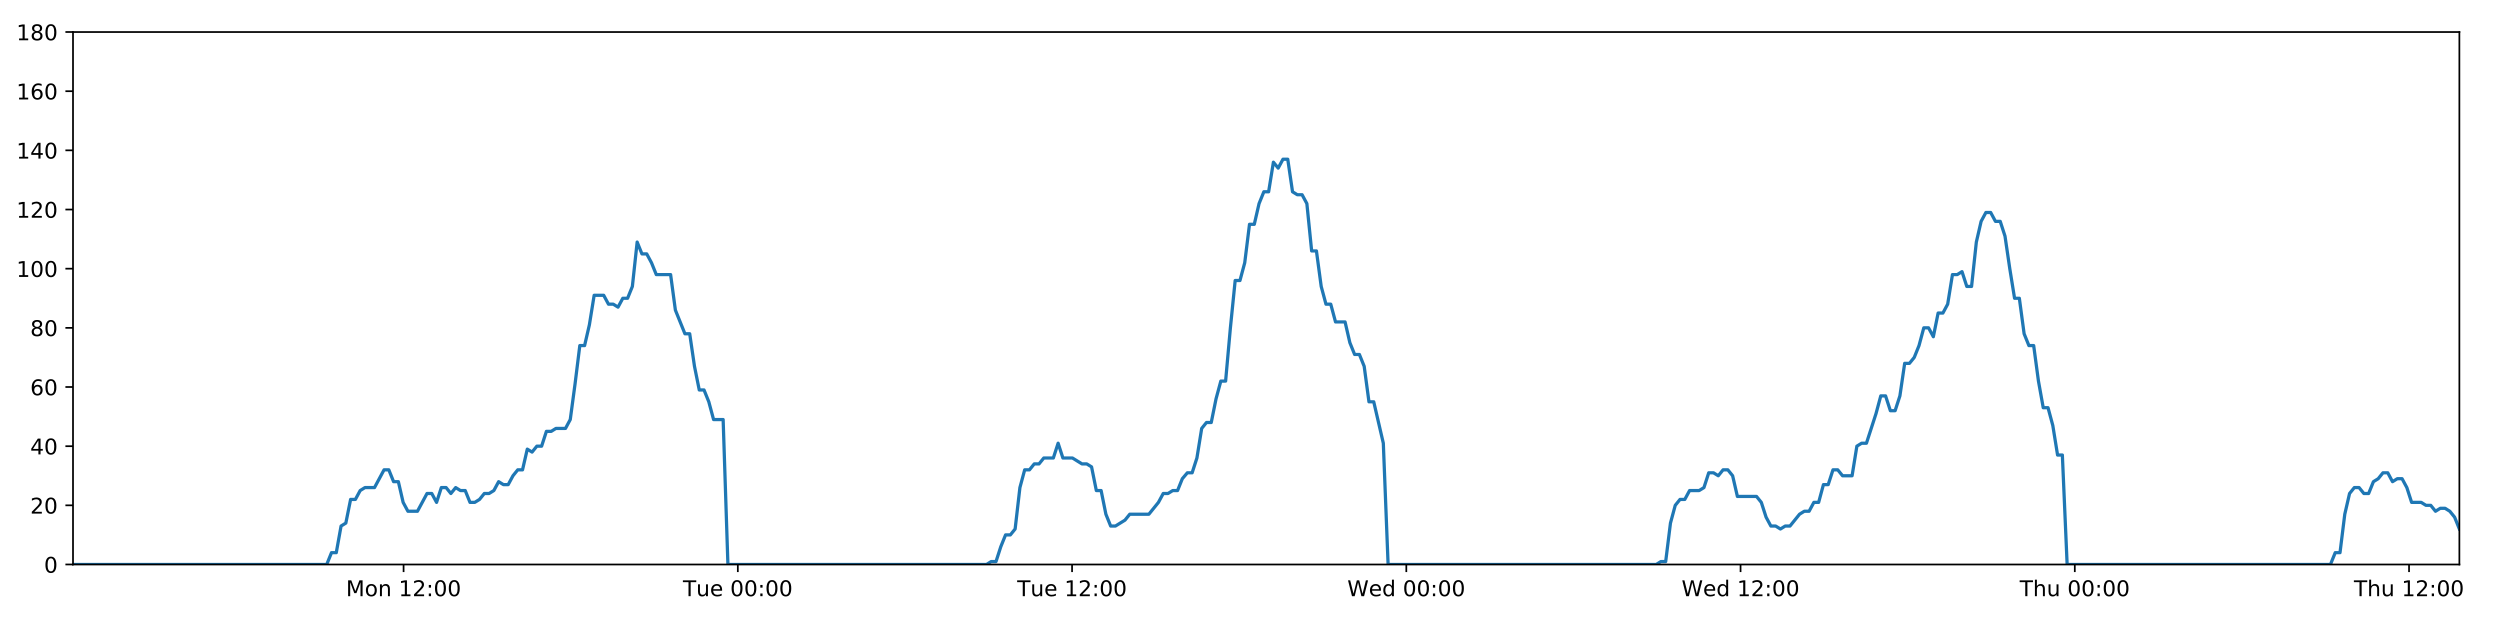
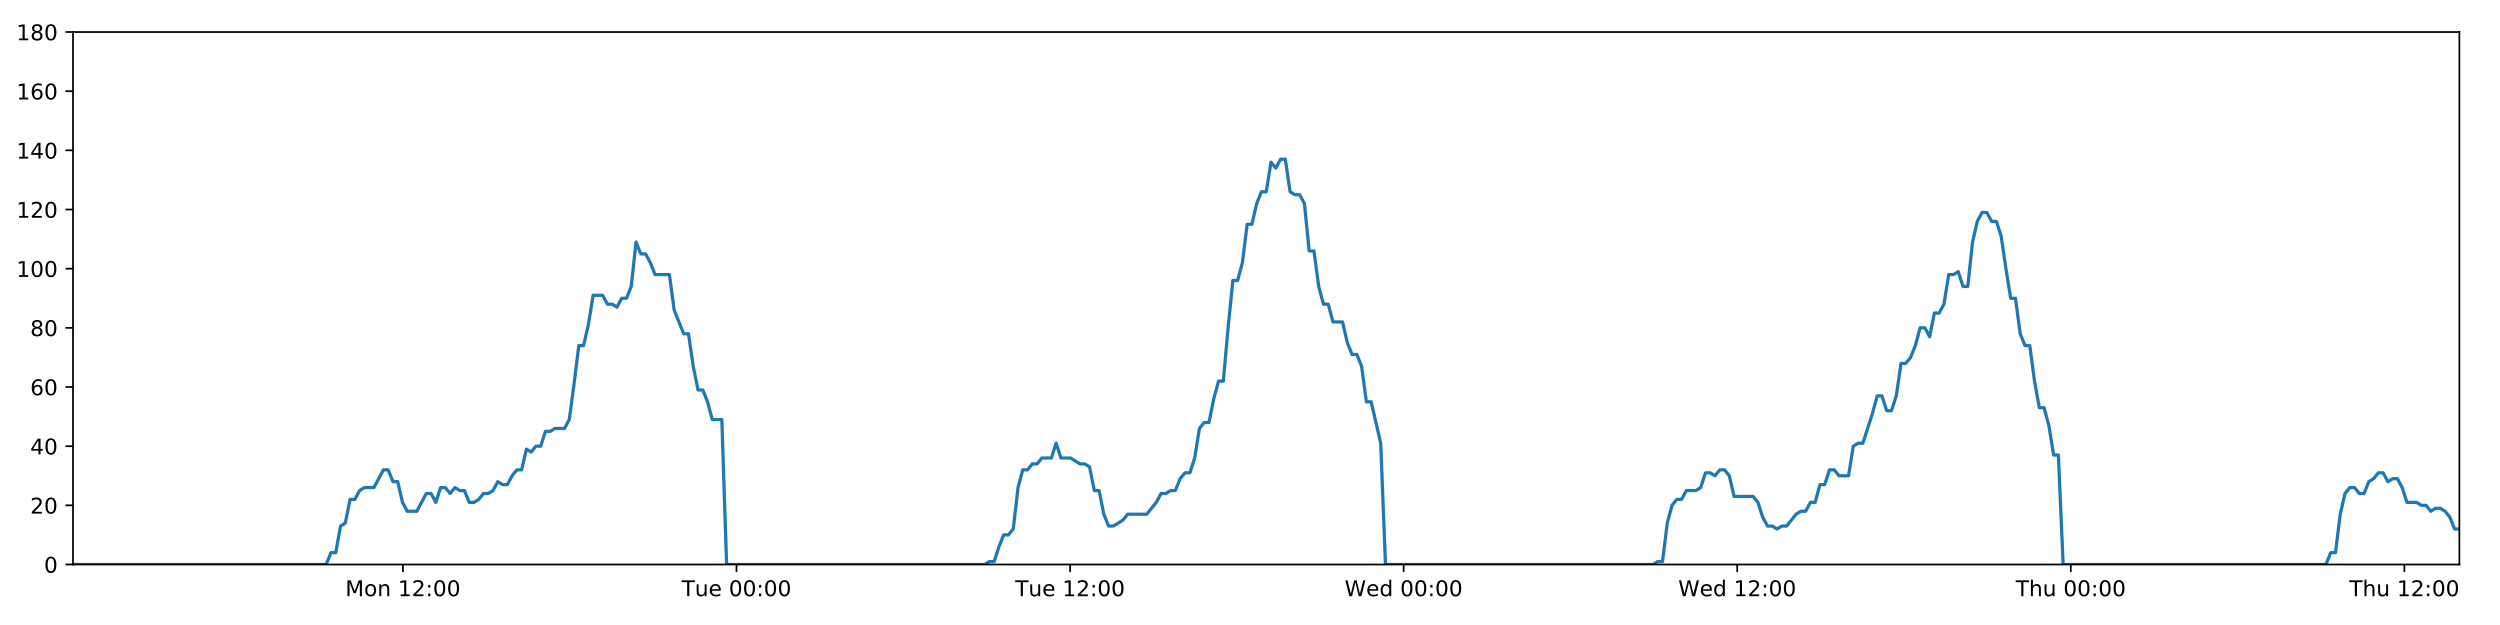
<svg xmlns="http://www.w3.org/2000/svg" xmlns:xlink="http://www.w3.org/1999/xlink" height="288pt" version="1.1" viewBox="0 0 1152 288" width="1152pt">
  <defs>
    <style type="text/css">
*{stroke-linecap:butt;stroke-linejoin:round;}
  </style>
  </defs>
  <g id="figure_1">
    <g id="patch_1">
      <path d="M 0 288  L 1152 288  L 1152 0  L 0 0  z " style="fill:#ffffff;" />
    </g>
    <g id="axes_1">
      <g id="patch_2">
        <path d="M 33.64 260.12  L 1133.28 260.12  L 1133.28 14.76  L 33.64 14.76  z " style="fill:#ffffff;" />
      </g>
      <g id="matplotlib.axis_1">
        <g id="xtick_1">
          <g id="line2d_1">
            <defs>
-               <path d="M 0 0  L 0 3.5  " id="mf291f01bc1" style="stroke:#000000;stroke-width:0.8;" />
-             </defs>
-             <g>
-               <use style="stroke:#000000;stroke-width:0.8;" x="185.969" xlink:href="#mf291f01bc1" y="260.12" />
+               <path d="M 0 0  L 0 3.5  " id="m72cb195149" style="stroke:#000000;stroke-width:0.8;" />
+             </defs>
+             <g>
+               <use style="stroke:#000000;stroke-width:0.8;" x="185.665" xlink:href="#m72cb195149" y="260.12" />
            </g>
          </g>
          <g id="text_1">
            <defs>
              <path d="M 9.812 72.906  L 24.516 72.906  L 43.109 23.297  L 61.812 72.906  L 76.516 72.906  L 76.516 0  L 66.891 0  L 66.891 64.016  L 48.094 14.016  L 38.188 14.016  L 19.391 64.016  L 19.391 0  L 9.812 0  z " id="DejaVuSans-77" />
              <path d="M 30.609 48.391  Q 23.391 48.391 19.188 42.75  Q 14.984 37.109 14.984 27.297  Q 14.984 17.484 19.156 11.844  Q 23.344 6.203 30.609 6.203  Q 37.797 6.203 41.984 11.859  Q 46.188 17.531 46.188 27.297  Q 46.188 37.016 41.984 42.703  Q 37.797 48.391 30.609 48.391  z M 30.609 56  Q 42.328 56 49.016 48.375  Q 55.719 40.766 55.719 27.297  Q 55.719 13.875 49.016 6.219  Q 42.328 -1.422 30.609 -1.422  Q 18.844 -1.422 12.172 6.219  Q 5.516 13.875 5.516 27.297  Q 5.516 40.766 12.172 48.375  Q 18.844 56 30.609 56  z " id="DejaVuSans-111" />
              <path d="M 54.891 33.016  L 54.891 0  L 45.906 0  L 45.906 32.719  Q 45.906 40.484 42.875 44.328  Q 39.844 48.188 33.797 48.188  Q 26.516 48.188 22.312 43.547  Q 18.109 38.922 18.109 30.906  L 18.109 0  L 9.078 0  L 9.078 54.688  L 18.109 54.688  L 18.109 46.188  Q 21.344 51.125 25.703 53.562  Q 30.078 56 35.797 56  Q 45.219 56 50.047 50.172  Q 54.891 44.344 54.891 33.016  z " id="DejaVuSans-110" />
              <path id="DejaVuSans-32" />
              <path d="M 12.406 8.297  L 28.516 8.297  L 28.516 63.922  L 10.984 60.406  L 10.984 69.391  L 28.422 72.906  L 38.281 72.906  L 38.281 8.297  L 54.391 8.297  L 54.391 0  L 12.406 0  z " id="DejaVuSans-49" />
              <path d="M 19.188 8.297  L 53.609 8.297  L 53.609 0  L 7.328 0  L 7.328 8.297  Q 12.938 14.109 22.625 23.891  Q 32.328 33.688 34.812 36.531  Q 39.547 41.844 41.422 45.531  Q 43.312 49.219 43.312 52.781  Q 43.312 58.594 39.234 62.25  Q 35.156 65.922 28.609 65.922  Q 23.969 65.922 18.812 64.312  Q 13.672 62.703 7.812 59.422  L 7.812 69.391  Q 13.766 71.781 18.938 73  Q 24.125 74.219 28.422 74.219  Q 39.75 74.219 46.484 68.547  Q 53.219 62.891 53.219 53.422  Q 53.219 48.922 51.531 44.891  Q 49.859 40.875 45.406 35.406  Q 44.188 33.984 37.641 27.219  Q 31.109 20.453 19.188 8.297  z " id="DejaVuSans-50" />
              <path d="M 11.719 12.406  L 22.016 12.406  L 22.016 0  L 11.719 0  z M 11.719 51.703  L 22.016 51.703  L 22.016 39.312  L 11.719 39.312  z " id="DejaVuSans-58" />
              <path d="M 31.781 66.406  Q 24.172 66.406 20.328 58.906  Q 16.5 51.422 16.5 36.375  Q 16.5 21.391 20.328 13.891  Q 24.172 6.391 31.781 6.391  Q 39.453 6.391 43.281 13.891  Q 47.125 21.391 47.125 36.375  Q 47.125 51.422 43.281 58.906  Q 39.453 66.406 31.781 66.406  z M 31.781 74.219  Q 44.047 74.219 50.516 64.516  Q 56.984 54.828 56.984 36.375  Q 56.984 17.969 50.516 8.266  Q 44.047 -1.422 31.781 -1.422  Q 19.531 -1.422 13.062 8.266  Q 6.594 17.969 6.594 36.375  Q 6.594 54.828 13.062 64.516  Q 19.531 74.219 31.781 74.219  z " id="DejaVuSans-48" />
            </defs>
-             <g transform="translate(159.4284 274.7184)scale(0.1 -0.1)">
+             <g transform="translate(159.1243 274.7184)scale(0.1 -0.1)">
              <use xlink:href="#DejaVuSans-77" />
              <use x="86.279" xlink:href="#DejaVuSans-111" />
              <use x="147.461" xlink:href="#DejaVuSans-110" />
              <use x="210.84" xlink:href="#DejaVuSans-32" />
              <use x="242.627" xlink:href="#DejaVuSans-49" />
              <use x="306.25" xlink:href="#DejaVuSans-50" />
              <use x="369.873" xlink:href="#DejaVuSans-58" />
              <use x="403.564" xlink:href="#DejaVuSans-48" />
              <use x="467.188" xlink:href="#DejaVuSans-48" />
            </g>
          </g>
        </g>
        <g id="xtick_2">
          <g id="line2d_2">
            <g>
-               <use style="stroke:#000000;stroke-width:0.8;" x="339.989" xlink:href="#mf291f01bc1" y="260.12" />
+               <use style="stroke:#000000;stroke-width:0.8;" x="339.377" xlink:href="#m72cb195149" y="260.12" />
            </g>
          </g>
          <g id="text_2">
            <defs>
              <path d="M -0.297 72.906  L 61.375 72.906  L 61.375 64.594  L 35.5 64.594  L 35.5 0  L 25.594 0  L 25.594 64.594  L -0.297 64.594  z " id="DejaVuSans-84" />
              <path d="M 8.5 21.578  L 8.5 54.688  L 17.484 54.688  L 17.484 21.922  Q 17.484 14.156 20.5 10.266  Q 23.531 6.391 29.594 6.391  Q 36.859 6.391 41.078 11.031  Q 45.312 15.672 45.312 23.688  L 45.312 54.688  L 54.297 54.688  L 54.297 0  L 45.312 0  L 45.312 8.406  Q 42.047 3.422 37.719 1  Q 33.406 -1.422 27.688 -1.422  Q 18.266 -1.422 13.375 4.438  Q 8.5 10.297 8.5 21.578  z M 31.109 56  z " id="DejaVuSans-117" />
              <path d="M 56.203 29.594  L 56.203 25.203  L 14.891 25.203  Q 15.484 15.922 20.484 11.062  Q 25.484 6.203 34.422 6.203  Q 39.594 6.203 44.453 7.469  Q 49.312 8.734 54.109 11.281  L 54.109 2.781  Q 49.266 0.734 44.188 -0.344  Q 39.109 -1.422 33.891 -1.422  Q 20.797 -1.422 13.156 6.188  Q 5.516 13.812 5.516 26.812  Q 5.516 40.234 12.766 48.109  Q 20.016 56 32.328 56  Q 43.359 56 49.781 48.891  Q 56.203 41.797 56.203 29.594  z M 47.219 32.234  Q 47.125 39.594 43.094 43.984  Q 39.062 48.391 32.422 48.391  Q 24.906 48.391 20.391 44.141  Q 15.875 39.891 15.188 32.172  z " id="DejaVuSans-101" />
            </defs>
-             <g transform="translate(314.7027 274.7184)scale(0.1 -0.1)">
+             <g transform="translate(314.0912 274.7184)scale(0.1 -0.1)">
              <use xlink:href="#DejaVuSans-84" />
              <use x="60.85" xlink:href="#DejaVuSans-117" />
              <use x="124.229" xlink:href="#DejaVuSans-101" />
              <use x="185.752" xlink:href="#DejaVuSans-32" />
              <use x="217.539" xlink:href="#DejaVuSans-48" />
              <use x="281.162" xlink:href="#DejaVuSans-48" />
              <use x="344.785" xlink:href="#DejaVuSans-58" />
              <use x="378.477" xlink:href="#DejaVuSans-48" />
              <use x="442.1" xlink:href="#DejaVuSans-48" />
            </g>
          </g>
        </g>
        <g id="xtick_3">
          <g id="line2d_3">
            <g>
-               <use style="stroke:#000000;stroke-width:0.8;" x="494.008" xlink:href="#mf291f01bc1" y="260.12" />
+               <use style="stroke:#000000;stroke-width:0.8;" x="493.089" xlink:href="#m72cb195149" y="260.12" />
            </g>
          </g>
          <g id="text_3">
-             <g transform="translate(468.7223 274.7184)scale(0.1 -0.1)">
+             <g transform="translate(467.8034 274.7184)scale(0.1 -0.1)">
              <use xlink:href="#DejaVuSans-84" />
              <use x="60.85" xlink:href="#DejaVuSans-117" />
              <use x="124.229" xlink:href="#DejaVuSans-101" />
              <use x="185.752" xlink:href="#DejaVuSans-32" />
              <use x="217.539" xlink:href="#DejaVuSans-49" />
              <use x="281.162" xlink:href="#DejaVuSans-50" />
              <use x="344.785" xlink:href="#DejaVuSans-58" />
              <use x="378.477" xlink:href="#DejaVuSans-48" />
              <use x="442.1" xlink:href="#DejaVuSans-48" />
            </g>
          </g>
        </g>
        <g id="xtick_4">
          <g id="line2d_4">
            <g>
-               <use style="stroke:#000000;stroke-width:0.8;" x="648.028" xlink:href="#mf291f01bc1" y="260.12" />
+               <use style="stroke:#000000;stroke-width:0.8;" x="646.802" xlink:href="#m72cb195149" y="260.12" />
            </g>
          </g>
          <g id="text_4">
            <defs>
              <path d="M 3.328 72.906  L 13.281 72.906  L 28.609 11.281  L 43.891 72.906  L 54.984 72.906  L 70.312 11.281  L 85.594 72.906  L 95.609 72.906  L 77.297 0  L 64.891 0  L 49.516 63.281  L 33.984 0  L 21.578 0  z " id="DejaVuSans-87" />
              <path d="M 45.406 46.391  L 45.406 75.984  L 54.391 75.984  L 54.391 0  L 45.406 0  L 45.406 8.203  Q 42.578 3.328 38.25 0.953  Q 33.938 -1.422 27.875 -1.422  Q 17.969 -1.422 11.734 6.484  Q 5.516 14.406 5.516 27.297  Q 5.516 40.188 11.734 48.094  Q 17.969 56 27.875 56  Q 33.938 56 38.25 53.625  Q 42.578 51.266 45.406 46.391  z M 14.797 27.297  Q 14.797 17.391 18.875 11.75  Q 22.953 6.109 30.078 6.109  Q 37.203 6.109 41.297 11.75  Q 45.406 17.391 45.406 27.297  Q 45.406 37.203 41.297 42.844  Q 37.203 48.484 30.078 48.484  Q 22.953 48.484 18.875 42.844  Q 14.797 37.203 14.797 27.297  z " id="DejaVuSans-100" />
            </defs>
-             <g transform="translate(620.8388 274.7184)scale(0.1 -0.1)">
+             <g transform="translate(619.6125 274.7184)scale(0.1 -0.1)">
              <use xlink:href="#DejaVuSans-87" />
              <use x="98.799" xlink:href="#DejaVuSans-101" />
              <use x="160.322" xlink:href="#DejaVuSans-100" />
              <use x="223.799" xlink:href="#DejaVuSans-32" />
              <use x="255.586" xlink:href="#DejaVuSans-48" />
              <use x="319.209" xlink:href="#DejaVuSans-48" />
              <use x="382.832" xlink:href="#DejaVuSans-58" />
              <use x="416.523" xlink:href="#DejaVuSans-48" />
              <use x="480.146" xlink:href="#DejaVuSans-48" />
            </g>
          </g>
        </g>
        <g id="xtick_5">
          <g id="line2d_5">
            <g>
-               <use style="stroke:#000000;stroke-width:0.8;" x="802.048" xlink:href="#mf291f01bc1" y="260.12" />
+               <use style="stroke:#000000;stroke-width:0.8;" x="800.514" xlink:href="#m72cb195149" y="260.12" />
            </g>
          </g>
          <g id="text_5">
-             <g transform="translate(774.8585 274.7184)scale(0.1 -0.1)">
+             <g transform="translate(773.3248 274.7184)scale(0.1 -0.1)">
              <use xlink:href="#DejaVuSans-87" />
              <use x="98.799" xlink:href="#DejaVuSans-101" />
              <use x="160.322" xlink:href="#DejaVuSans-100" />
              <use x="223.799" xlink:href="#DejaVuSans-32" />
              <use x="255.586" xlink:href="#DejaVuSans-49" />
              <use x="319.209" xlink:href="#DejaVuSans-50" />
              <use x="382.832" xlink:href="#DejaVuSans-58" />
              <use x="416.523" xlink:href="#DejaVuSans-48" />
              <use x="480.146" xlink:href="#DejaVuSans-48" />
            </g>
          </g>
        </g>
        <g id="xtick_6">
          <g id="line2d_6">
            <g>
-               <use style="stroke:#000000;stroke-width:0.8;" x="956.067" xlink:href="#mf291f01bc1" y="260.12" />
+               <use style="stroke:#000000;stroke-width:0.8;" x="954.226" xlink:href="#m72cb195149" y="260.12" />
            </g>
          </g>
          <g id="text_6">
            <defs>
              <path d="M 54.891 33.016  L 54.891 0  L 45.906 0  L 45.906 32.719  Q 45.906 40.484 42.875 44.328  Q 39.844 48.188 33.797 48.188  Q 26.516 48.188 22.312 43.547  Q 18.109 38.922 18.109 30.906  L 18.109 0  L 9.078 0  L 9.078 75.984  L 18.109 75.984  L 18.109 46.188  Q 21.344 51.125 25.703 53.562  Q 30.078 56 35.797 56  Q 45.219 56 50.047 50.172  Q 54.891 44.344 54.891 33.016  z " id="DejaVuSans-104" />
            </defs>
-             <g transform="translate(930.6773 274.7184)scale(0.1 -0.1)">
+             <g transform="translate(928.8362 274.7184)scale(0.1 -0.1)">
              <use xlink:href="#DejaVuSans-84" />
              <use x="61.084" xlink:href="#DejaVuSans-104" />
              <use x="124.463" xlink:href="#DejaVuSans-117" />
              <use x="187.842" xlink:href="#DejaVuSans-32" />
              <use x="219.629" xlink:href="#DejaVuSans-48" />
              <use x="283.252" xlink:href="#DejaVuSans-48" />
              <use x="346.875" xlink:href="#DejaVuSans-58" />
              <use x="380.566" xlink:href="#DejaVuSans-48" />
              <use x="444.189" xlink:href="#DejaVuSans-48" />
            </g>
          </g>
        </g>
        <g id="xtick_7">
          <g id="line2d_7">
            <g>
-               <use style="stroke:#000000;stroke-width:0.8;" x="1110.087" xlink:href="#mf291f01bc1" y="260.12" />
+               <use style="stroke:#000000;stroke-width:0.8;" x="1107.938" xlink:href="#m72cb195149" y="260.12" />
            </g>
          </g>
          <g id="text_7">
-             <g transform="translate(1084.697 274.7184)scale(0.1 -0.1)">
+             <g transform="translate(1082.548 274.7184)scale(0.1 -0.1)">
              <use xlink:href="#DejaVuSans-84" />
              <use x="61.084" xlink:href="#DejaVuSans-104" />
              <use x="124.463" xlink:href="#DejaVuSans-117" />
              <use x="187.842" xlink:href="#DejaVuSans-32" />
              <use x="219.629" xlink:href="#DejaVuSans-49" />
              <use x="283.252" xlink:href="#DejaVuSans-50" />
              <use x="346.875" xlink:href="#DejaVuSans-58" />
              <use x="380.566" xlink:href="#DejaVuSans-48" />
              <use x="444.189" xlink:href="#DejaVuSans-48" />
            </g>
          </g>
        </g>
      </g>
      <g id="matplotlib.axis_2">
        <g id="ytick_1">
          <g id="line2d_8">
            <defs>
-               <path d="M 0 0  L -3.5 0  " id="md968696c72" style="stroke:#000000;stroke-width:0.8;" />
-             </defs>
-             <g>
-               <use style="stroke:#000000;stroke-width:0.8;" x="33.64" xlink:href="#md968696c72" y="260.12" />
+               <path d="M 0 0  L -3.5 0  " id="m41e9903f19" style="stroke:#000000;stroke-width:0.8;" />
+             </defs>
+             <g>
+               <use style="stroke:#000000;stroke-width:0.8;" x="33.64" xlink:href="#m41e9903f19" y="260.12" />
            </g>
          </g>
          <g id="text_8">
            <g transform="translate(20.2775 263.9192)scale(0.1 -0.1)">
              <use xlink:href="#DejaVuSans-48" />
            </g>
          </g>
        </g>
        <g id="ytick_2">
          <g id="line2d_9">
            <g>
-               <use style="stroke:#000000;stroke-width:0.8;" x="33.64" xlink:href="#md968696c72" y="232.858" />
+               <use style="stroke:#000000;stroke-width:0.8;" x="33.64" xlink:href="#m41e9903f19" y="232.858" />
            </g>
          </g>
          <g id="text_9">
            <g transform="translate(13.915 236.657)scale(0.1 -0.1)">
              <use xlink:href="#DejaVuSans-50" />
              <use x="63.623" xlink:href="#DejaVuSans-48" />
            </g>
          </g>
        </g>
        <g id="ytick_3">
          <g id="line2d_10">
            <g>
-               <use style="stroke:#000000;stroke-width:0.8;" x="33.64" xlink:href="#md968696c72" y="205.596" />
+               <use style="stroke:#000000;stroke-width:0.8;" x="33.64" xlink:href="#m41e9903f19" y="205.596" />
            </g>
          </g>
          <g id="text_10">
            <defs>
              <path d="M 37.797 64.312  L 12.891 25.391  L 37.797 25.391  z M 35.203 72.906  L 47.609 72.906  L 47.609 25.391  L 58.016 25.391  L 58.016 17.188  L 47.609 17.188  L 47.609 0  L 37.797 0  L 37.797 17.188  L 4.891 17.188  L 4.891 26.703  z " id="DejaVuSans-52" />
            </defs>
            <g transform="translate(13.915 209.3948)scale(0.1 -0.1)">
              <use xlink:href="#DejaVuSans-52" />
              <use x="63.623" xlink:href="#DejaVuSans-48" />
            </g>
          </g>
        </g>
        <g id="ytick_4">
          <g id="line2d_11">
            <g>
-               <use style="stroke:#000000;stroke-width:0.8;" x="33.64" xlink:href="#md968696c72" y="178.333" />
+               <use style="stroke:#000000;stroke-width:0.8;" x="33.64" xlink:href="#m41e9903f19" y="178.333" />
            </g>
          </g>
          <g id="text_11">
            <defs>
              <path d="M 33.016 40.375  Q 26.375 40.375 22.484 35.828  Q 18.609 31.297 18.609 23.391  Q 18.609 15.531 22.484 10.953  Q 26.375 6.391 33.016 6.391  Q 39.656 6.391 43.531 10.953  Q 47.406 15.531 47.406 23.391  Q 47.406 31.297 43.531 35.828  Q 39.656 40.375 33.016 40.375  z M 52.594 71.297  L 52.594 62.312  Q 48.875 64.062 45.094 64.984  Q 41.312 65.922 37.594 65.922  Q 27.828 65.922 22.672 59.328  Q 17.531 52.734 16.797 39.406  Q 19.672 43.656 24.016 45.922  Q 28.375 48.188 33.594 48.188  Q 44.578 48.188 50.953 41.516  Q 57.328 34.859 57.328 23.391  Q 57.328 12.156 50.688 5.359  Q 44.047 -1.422 33.016 -1.422  Q 20.359 -1.422 13.672 8.266  Q 6.984 17.969 6.984 36.375  Q 6.984 53.656 15.188 63.938  Q 23.391 74.219 37.203 74.219  Q 40.922 74.219 44.703 73.484  Q 48.484 72.75 52.594 71.297  z " id="DejaVuSans-54" />
            </defs>
            <g transform="translate(13.915 182.1326)scale(0.1 -0.1)">
              <use xlink:href="#DejaVuSans-54" />
              <use x="63.623" xlink:href="#DejaVuSans-48" />
            </g>
          </g>
        </g>
        <g id="ytick_5">
          <g id="line2d_12">
            <g>
-               <use style="stroke:#000000;stroke-width:0.8;" x="33.64" xlink:href="#md968696c72" y="151.071" />
+               <use style="stroke:#000000;stroke-width:0.8;" x="33.64" xlink:href="#m41e9903f19" y="151.071" />
            </g>
          </g>
          <g id="text_12">
            <defs>
              <path d="M 31.781 34.625  Q 24.75 34.625 20.719 30.859  Q 16.703 27.094 16.703 20.516  Q 16.703 13.922 20.719 10.156  Q 24.75 6.391 31.781 6.391  Q 38.812 6.391 42.859 10.172  Q 46.922 13.969 46.922 20.516  Q 46.922 27.094 42.891 30.859  Q 38.875 34.625 31.781 34.625  z M 21.922 38.812  Q 15.578 40.375 12.031 44.719  Q 8.5 49.078 8.5 55.328  Q 8.5 64.062 14.719 69.141  Q 20.953 74.219 31.781 74.219  Q 42.672 74.219 48.875 69.141  Q 55.078 64.062 55.078 55.328  Q 55.078 49.078 51.531 44.719  Q 48 40.375 41.703 38.812  Q 48.828 37.156 52.797 32.312  Q 56.781 27.484 56.781 20.516  Q 56.781 9.906 50.312 4.234  Q 43.844 -1.422 31.781 -1.422  Q 19.734 -1.422 13.25 4.234  Q 6.781 9.906 6.781 20.516  Q 6.781 27.484 10.781 32.312  Q 14.797 37.156 21.922 38.812  z M 18.312 54.391  Q 18.312 48.734 21.844 45.562  Q 25.391 42.391 31.781 42.391  Q 38.141 42.391 41.719 45.562  Q 45.312 48.734 45.312 54.391  Q 45.312 60.062 41.719 63.234  Q 38.141 66.406 31.781 66.406  Q 25.391 66.406 21.844 63.234  Q 18.312 60.062 18.312 54.391  z " id="DejaVuSans-56" />
            </defs>
            <g transform="translate(13.915 154.8703)scale(0.1 -0.1)">
              <use xlink:href="#DejaVuSans-56" />
              <use x="63.623" xlink:href="#DejaVuSans-48" />
            </g>
          </g>
        </g>
        <g id="ytick_6">
          <g id="line2d_13">
            <g>
-               <use style="stroke:#000000;stroke-width:0.8;" x="33.64" xlink:href="#md968696c72" y="123.809" />
+               <use style="stroke:#000000;stroke-width:0.8;" x="33.64" xlink:href="#m41e9903f19" y="123.809" />
            </g>
          </g>
          <g id="text_13">
            <g transform="translate(7.5525 127.6081)scale(0.1 -0.1)">
              <use xlink:href="#DejaVuSans-49" />
              <use x="63.623" xlink:href="#DejaVuSans-48" />
              <use x="127.246" xlink:href="#DejaVuSans-48" />
            </g>
          </g>
        </g>
        <g id="ytick_7">
          <g id="line2d_14">
            <g>
-               <use style="stroke:#000000;stroke-width:0.8;" x="33.64" xlink:href="#md968696c72" y="96.547" />
+               <use style="stroke:#000000;stroke-width:0.8;" x="33.64" xlink:href="#m41e9903f19" y="96.547" />
            </g>
          </g>
          <g id="text_14">
            <g transform="translate(7.5525 100.3459)scale(0.1 -0.1)">
              <use xlink:href="#DejaVuSans-49" />
              <use x="63.623" xlink:href="#DejaVuSans-50" />
              <use x="127.246" xlink:href="#DejaVuSans-48" />
            </g>
          </g>
        </g>
        <g id="ytick_8">
          <g id="line2d_15">
            <g>
-               <use style="stroke:#000000;stroke-width:0.8;" x="33.64" xlink:href="#md968696c72" y="69.284" />
+               <use style="stroke:#000000;stroke-width:0.8;" x="33.64" xlink:href="#m41e9903f19" y="69.284" />
            </g>
          </g>
          <g id="text_15">
            <g transform="translate(7.5525 73.08366)scale(0.1 -0.1)">
              <use xlink:href="#DejaVuSans-49" />
              <use x="63.623" xlink:href="#DejaVuSans-52" />
              <use x="127.246" xlink:href="#DejaVuSans-48" />
            </g>
          </g>
        </g>
        <g id="ytick_9">
          <g id="line2d_16">
            <g>
-               <use style="stroke:#000000;stroke-width:0.8;" x="33.64" xlink:href="#md968696c72" y="42.022" />
+               <use style="stroke:#000000;stroke-width:0.8;" x="33.64" xlink:href="#m41e9903f19" y="42.022" />
            </g>
          </g>
          <g id="text_16">
            <g transform="translate(7.5525 45.82144)scale(0.1 -0.1)">
              <use xlink:href="#DejaVuSans-49" />
              <use x="63.623" xlink:href="#DejaVuSans-54" />
              <use x="127.246" xlink:href="#DejaVuSans-48" />
            </g>
          </g>
        </g>
        <g id="ytick_10">
          <g id="line2d_17">
            <g>
-               <use style="stroke:#000000;stroke-width:0.8;" x="33.64" xlink:href="#md968696c72" y="14.76" />
+               <use style="stroke:#000000;stroke-width:0.8;" x="33.64" xlink:href="#m41e9903f19" y="14.76" />
            </g>
          </g>
          <g id="text_17">
            <g transform="translate(7.5525 18.55922)scale(0.1 -0.1)">
              <use xlink:href="#DejaVuSans-49" />
              <use x="63.623" xlink:href="#DejaVuSans-56" />
              <use x="127.246" xlink:href="#DejaVuSans-48" />
            </g>
          </g>
        </g>
      </g>
      <g id="line2d_18">
-         <path clip-path="url(#paa3c59a799)" d="M 33.64 260.12  L 150.553 260.12  L 152.754 254.668  L 154.954 254.668  L 157.159 242.4  L 159.357 241.036  L 161.557 230.132  L 163.762 230.132  L 165.969 226.042  L 168.17 224.679  L 172.57 224.679  L 176.968 216.5  L 179.167 216.5  L 181.365 221.953  L 183.566 221.953  L 185.764 231.495  L 187.966 235.584  L 192.365 235.584  L 196.768 227.405  L 198.967 227.405  L 201.167 231.495  L 203.367 224.679  L 205.566 224.679  L 207.764 227.405  L 209.972 224.679  L 212.172 226.042  L 214.373 226.042  L 216.572 231.495  L 218.772 231.495  L 220.97 230.132  L 223.168 227.405  L 225.367 227.405  L 227.569 226.042  L 229.771 221.953  L 231.973 223.316  L 234.177 223.316  L 236.377 219.227  L 238.577 216.5  L 240.776 216.5  L 242.976 206.959  L 245.177 208.322  L 247.377 205.596  L 249.578 205.596  L 251.778 198.78  L 253.977 198.78  L 256.177 197.417  L 260.578 197.417  L 262.777 193.328  L 264.977 176.97  L 267.176 159.25  L 269.378 159.25  L 271.583 149.708  L 273.785 136.077  L 278.188 136.077  L 280.388 140.166  L 282.588 140.166  L 284.79 141.529  L 286.991 137.44  L 289.191 137.44  L 291.394 131.988  L 293.602 111.541  L 295.803 116.993  L 298.007 116.993  L 300.208 121.083  L 302.415 126.535  L 309.015 126.535  L 311.214 142.892  L 315.612 153.797  L 317.815 153.797  L 320.015 168.792  L 322.216 179.696  L 324.415 179.696  L 326.616 185.149  L 328.817 193.328  L 333.221 193.328  L 335.422 260.12  L 454.589 260.12  L 456.753 258.757  L 458.959 258.757  L 461.159 251.941  L 463.358 246.489  L 465.563 246.489  L 467.772 243.763  L 469.973 224.679  L 472.175 216.5  L 474.375 216.5  L 476.576 213.774  L 478.776 213.774  L 480.977 211.048  L 485.378 211.048  L 487.58 204.232  L 489.782 211.048  L 494.181 211.048  L 498.585 213.774  L 500.789 213.774  L 502.991 215.137  L 505.192 226.042  L 507.393 226.042  L 509.593 236.947  L 511.796 242.4  L 513.994 242.4  L 518.395 239.673  L 520.597 236.947  L 529.406 236.947  L 533.81 231.495  L 536.013 227.405  L 538.214 227.405  L 540.416 226.042  L 542.615 226.042  L 544.816 220.59  L 547.131 217.864  L 549.334 217.864  L 551.536 211.048  L 553.737 197.417  L 555.938 194.691  L 558.142 194.691  L 560.349 183.786  L 562.556 175.607  L 564.76 175.607  L 566.965 151.071  L 569.17 129.261  L 571.372 129.261  L 573.572 121.083  L 575.772 103.362  L 577.973 103.362  L 580.175 93.82  L 582.384 88.368  L 584.584 88.368  L 586.784 74.737  L 588.988 77.463  L 591.195 73.374  L 593.395 73.374  L 595.597 88.368  L 597.8 89.731  L 600.001 89.731  L 602.205 93.82  L 604.405 115.63  L 606.607 115.63  L 608.809 131.988  L 611.009 140.166  L 613.209 140.166  L 615.408 148.345  L 619.807 148.345  L 622.01 157.887  L 624.21 163.339  L 626.415 163.339  L 628.614 168.792  L 630.818 185.149  L 633.018 185.149  L 637.433 204.232  L 639.637 260.12  L 763.182 260.12  L 765.346 258.757  L 767.547 258.757  L 769.749 241.036  L 771.954 232.858  L 774.155 230.132  L 776.356 230.132  L 778.569 226.042  L 782.973 226.042  L 785.179 224.679  L 787.381 217.864  L 789.583 217.864  L 791.784 219.227  L 793.99 216.5  L 796.194 216.5  L 798.394 219.227  L 800.595 228.768  L 809.41 228.768  L 811.611 231.495  L 813.811 238.31  L 816.015 242.4  L 818.22 242.4  L 820.422 243.763  L 822.625 242.4  L 824.825 242.4  L 829.229 236.947  L 831.43 235.584  L 833.63 235.584  L 835.832 231.495  L 838.032 231.495  L 840.234 223.316  L 842.434 223.316  L 844.635 216.5  L 846.836 216.5  L 849.04 219.227  L 853.439 219.227  L 855.644 205.596  L 857.849 204.232  L 860.055 204.232  L 864.464 190.601  L 866.663 182.423  L 868.873 182.423  L 871.075 189.238  L 873.274 189.238  L 875.473 182.423  L 877.674 167.428  L 879.874 167.428  L 882.082 164.702  L 884.281 159.25  L 886.481 151.071  L 888.681 151.071  L 890.88 155.16  L 893.084 144.256  L 895.286 144.256  L 897.488 140.166  L 899.69 126.535  L 901.893 126.535  L 904.095 125.172  L 906.299 131.988  L 908.498 131.988  L 910.699 111.541  L 912.9 101.999  L 915.101 97.91  L 917.302 97.91  L 919.502 101.999  L 921.703 101.999  L 923.904 108.815  L 926.109 123.809  L 928.309 137.44  L 930.511 137.44  L 932.713 153.797  L 934.918 159.25  L 937.118 159.25  L 939.318 175.607  L 941.522 187.875  L 943.729 187.875  L 945.928 196.054  L 948.129 209.685  L 950.333 209.685  L 952.536 260.12  L 1073.872 260.12  L 1076.073 254.668  L 1078.273 254.668  L 1080.473 236.947  L 1082.673 227.405  L 1084.873 224.679  L 1087.073 224.679  L 1089.272 227.405  L 1091.471 227.405  L 1093.67 221.953  L 1095.87 220.59  L 1098.074 217.864  L 1100.275 217.864  L 1102.476 221.953  L 1104.675 220.59  L 1106.876 220.59  L 1109.074 224.679  L 1111.273 231.495  L 1115.682 231.495  L 1117.881 232.858  L 1120.081 232.858  L 1122.282 235.584  L 1124.482 234.221  L 1126.682 234.221  L 1128.88 235.584  L 1131.08 238.31  L 1133.28 243.763  L 1133.28 243.763  " style="fill:none;stroke:#1f77b4;stroke-linecap:square;stroke-width:1.5;" />
+         <path clip-path="url(#p154e6bbc27)" d="M 33.64 260.12  L 150.32 260.12  L 152.516 254.668  L 154.712 254.668  L 156.912 242.4  L 159.106 241.036  L 161.301 230.132  L 163.502 230.132  L 165.705 226.042  L 167.901 224.679  L 172.292 224.679  L 176.681 216.5  L 178.876 216.5  L 181.071 221.953  L 183.266 221.953  L 185.46 231.495  L 187.658 235.584  L 192.048 235.584  L 196.443 227.405  L 198.637 227.405  L 200.832 231.495  L 203.028 224.679  L 205.222 224.679  L 207.416 227.405  L 209.62 224.679  L 211.816 226.042  L 214.012 226.042  L 216.207 231.495  L 218.402 231.495  L 220.596 230.132  L 222.79 227.405  L 224.985 227.405  L 227.182 226.042  L 229.38 221.953  L 231.577 223.316  L 233.777 223.316  L 235.973 219.227  L 238.168 216.5  L 240.363 216.5  L 242.558 206.959  L 244.754 208.322  L 246.95 205.596  L 249.147 205.596  L 251.342 198.78  L 253.537 198.78  L 255.732 197.417  L 260.125 197.417  L 262.32 193.328  L 264.515 176.97  L 266.71 159.25  L 268.908 159.25  L 271.108 149.708  L 273.306 136.077  L 277.699 136.077  L 279.896 140.166  L 282.091 140.166  L 284.289 141.529  L 286.485 137.44  L 288.681 137.44  L 290.88 131.988  L 293.083 111.541  L 295.28 116.993  L 297.479 116.993  L 299.676 121.083  L 301.878 126.535  L 308.465 126.535  L 310.66 142.892  L 315.049 153.797  L 317.248 153.797  L 319.443 168.792  L 321.64 179.696  L 323.835 179.696  L 326.031 185.149  L 328.227 193.328  L 332.623 193.328  L 334.819 260.12  L 453.749 260.12  L 455.909 258.757  L 458.11 258.757  L 460.305 251.941  L 462.5 246.489  L 464.701 246.489  L 466.905 243.763  L 469.102 224.679  L 471.3 216.5  L 473.496 216.5  L 475.692 213.774  L 477.887 213.774  L 480.084 211.048  L 484.476 211.048  L 486.674 204.232  L 488.871 211.048  L 493.262 211.048  L 497.657 213.774  L 499.857 213.774  L 502.054 215.137  L 504.25 226.042  L 506.447 226.042  L 508.643 236.947  L 510.841 242.4  L 513.036 242.4  L 517.427 239.673  L 519.625 236.947  L 528.416 236.947  L 532.811 231.495  L 535.01 227.405  L 537.207 227.405  L 539.405 226.042  L 541.599 226.042  L 543.796 220.59  L 546.106 217.864  L 548.305 217.864  L 550.503 211.048  L 552.698 197.417  L 554.896 194.691  L 557.095 194.691  L 559.298 183.786  L 561.501 175.607  L 563.7 175.607  L 565.901 151.071  L 568.101 129.261  L 570.299 129.261  L 572.495 121.083  L 574.69 103.362  L 576.887 103.362  L 579.084 93.82  L 581.289 88.368  L 583.485 88.368  L 585.68 74.737  L 587.88 77.463  L 590.083 73.374  L 592.278 73.374  L 594.475 88.368  L 596.674 89.731  L 598.87 89.731  L 601.07 93.82  L 603.266 115.63  L 605.464 115.63  L 607.661 131.988  L 609.856 140.166  L 612.052 140.166  L 614.247 148.345  L 618.637 148.345  L 620.836 157.887  L 623.032 163.339  L 625.231 163.339  L 627.426 168.792  L 629.626 185.149  L 631.821 185.149  L 636.228 204.232  L 638.427 260.12  L 761.725 260.12  L 763.886 258.757  L 766.082 258.757  L 768.279 241.036  L 770.48 232.858  L 772.677 230.132  L 774.874 230.132  L 777.082 226.042  L 781.477 226.042  L 783.679 224.679  L 785.877 217.864  L 788.074 217.864  L 790.271 219.227  L 792.472 216.5  L 794.671 216.5  L 796.868 219.227  L 799.064 228.768  L 807.862 228.768  L 810.058 231.495  L 812.254 238.31  L 814.454 242.4  L 816.654 242.4  L 818.851 243.763  L 821.05 242.4  L 823.246 242.4  L 827.641 236.947  L 829.838 235.584  L 832.033 235.584  L 834.231 231.495  L 836.427 231.495  L 838.624 223.316  L 840.819 223.316  L 843.016 216.5  L 845.213 216.5  L 847.413 219.227  L 851.803 219.227  L 854.003 205.596  L 856.204 204.232  L 858.406 204.232  L 862.806 190.601  L 865.001 182.423  L 867.206 182.423  L 869.403 189.238  L 871.598 189.238  L 873.792 182.423  L 875.989 167.428  L 878.185 167.428  L 880.388 164.702  L 882.583 159.25  L 884.779 151.071  L 886.974 151.071  L 889.169 155.16  L 891.368 144.256  L 893.566 144.256  L 895.764 140.166  L 897.961 126.535  L 900.16 126.535  L 902.357 125.172  L 904.557 131.988  L 906.752 131.988  L 908.949 111.541  L 911.145 101.999  L 913.341 97.91  L 915.538 97.91  L 917.734 101.999  L 919.93 101.999  L 922.127 108.815  L 924.327 123.809  L 926.523 137.44  L 928.721 137.44  L 930.918 153.797  L 933.119 159.25  L 935.314 159.25  L 937.511 175.607  L 939.71 187.875  L 941.912 187.875  L 944.107 196.054  L 946.303 209.685  L 948.503 209.685  L 950.702 260.12  L 1071.796 260.12  L 1073.992 254.668  L 1076.188 254.668  L 1078.384 236.947  L 1080.579 227.405  L 1082.775 224.679  L 1084.97 224.679  L 1087.165 227.405  L 1089.36 227.405  L 1091.554 221.953  L 1093.75 220.59  L 1095.949 217.864  L 1098.146 217.864  L 1100.342 221.953  L 1102.537 220.59  L 1104.734 220.59  L 1106.928 224.679  L 1109.122 231.495  L 1113.522 231.495  L 1115.717 232.858  L 1117.912 232.858  L 1120.109 235.584  L 1122.305 234.221  L 1124.5 234.221  L 1126.694 235.584  L 1128.889 238.31  L 1131.085 243.763  L 1133.28 243.763  L 1133.28 243.763  " style="fill:none;stroke:#1f77b4;stroke-linecap:square;stroke-width:1.5;" />
      </g>
      <g id="patch_3">
        <path d="M 33.64 260.12  L 33.64 14.76  " style="fill:none;stroke:#000000;stroke-linecap:square;stroke-linejoin:miter;stroke-width:0.8;" />
      </g>
      <g id="patch_4">
        <path d="M 1133.28 260.12  L 1133.28 14.76  " style="fill:none;stroke:#000000;stroke-linecap:square;stroke-linejoin:miter;stroke-width:0.8;" />
      </g>
      <g id="patch_5">
        <path d="M 33.64 260.12  L 1133.28 260.12  " style="fill:none;stroke:#000000;stroke-linecap:square;stroke-linejoin:miter;stroke-width:0.8;" />
      </g>
      <g id="patch_6">
        <path d="M 33.64 14.76  L 1133.28 14.76  " style="fill:none;stroke:#000000;stroke-linecap:square;stroke-linejoin:miter;stroke-width:0.8;" />
      </g>
    </g>
  </g>
  <defs>
-     <clipPath id="paa3c59a799">
+     <clipPath id="p154e6bbc27">
      <rect height="245.36" width="1099.64" x="33.64" y="14.76" />
    </clipPath>
  </defs>
</svg>
